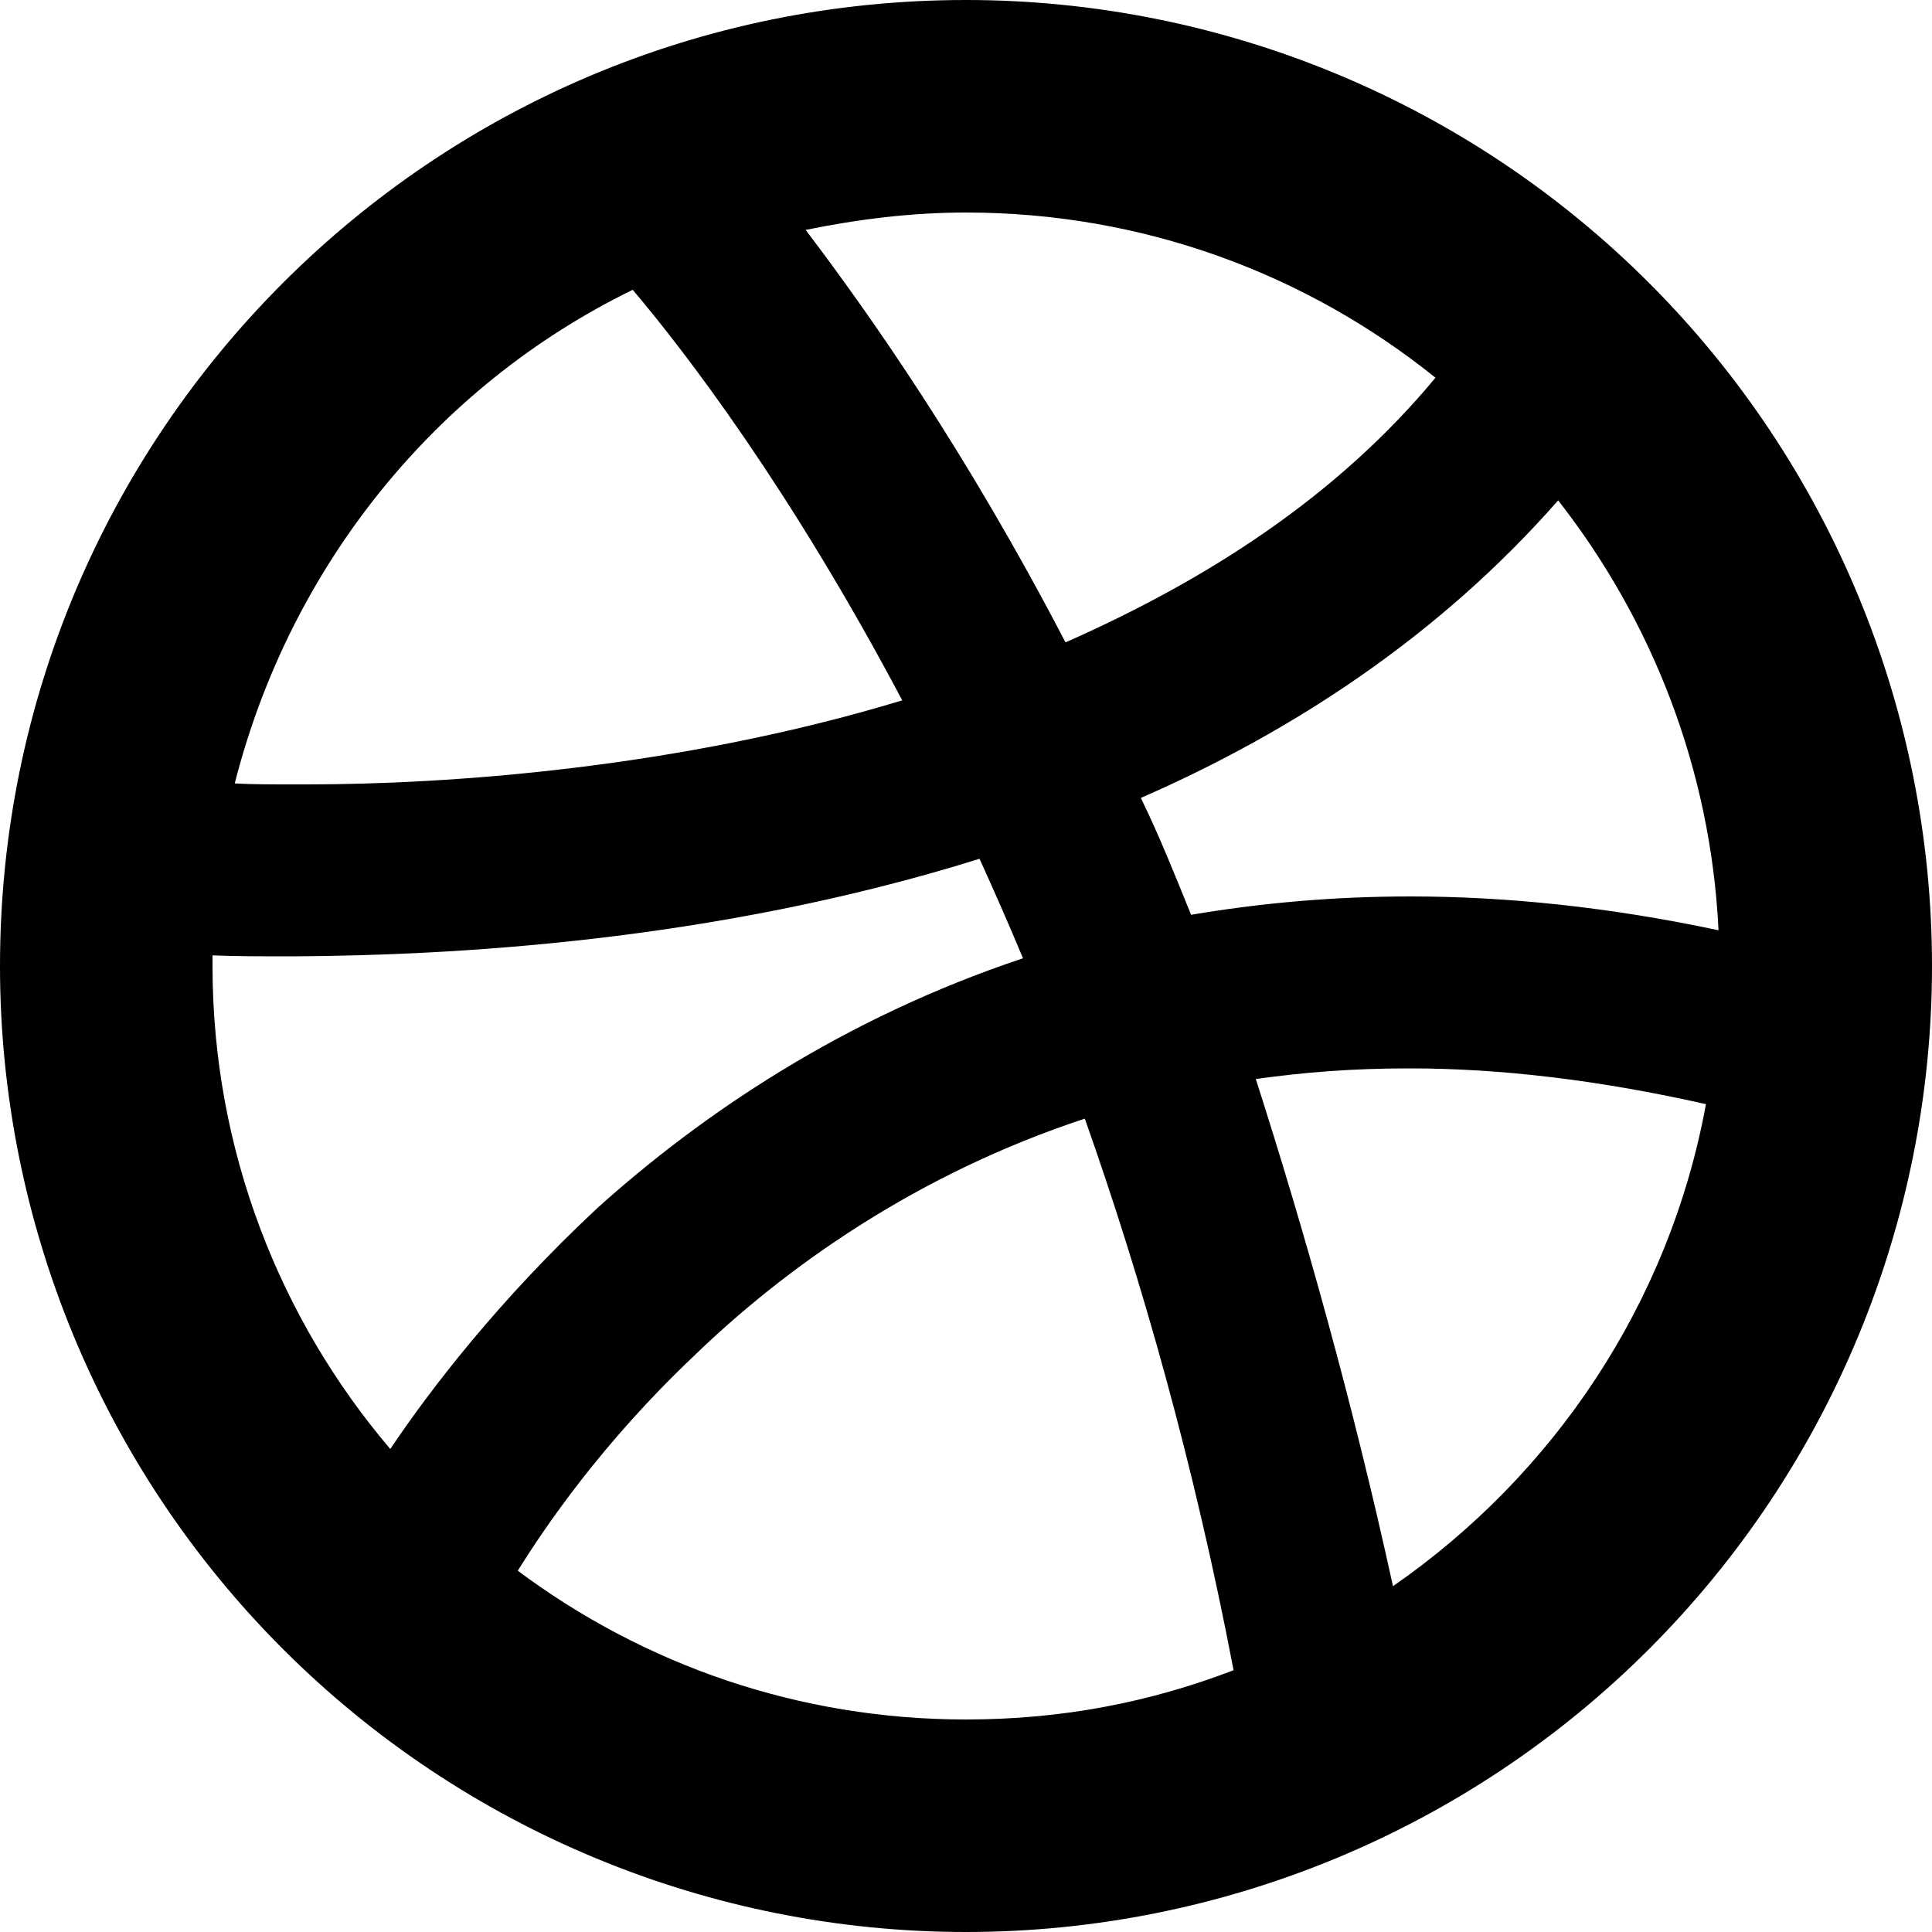
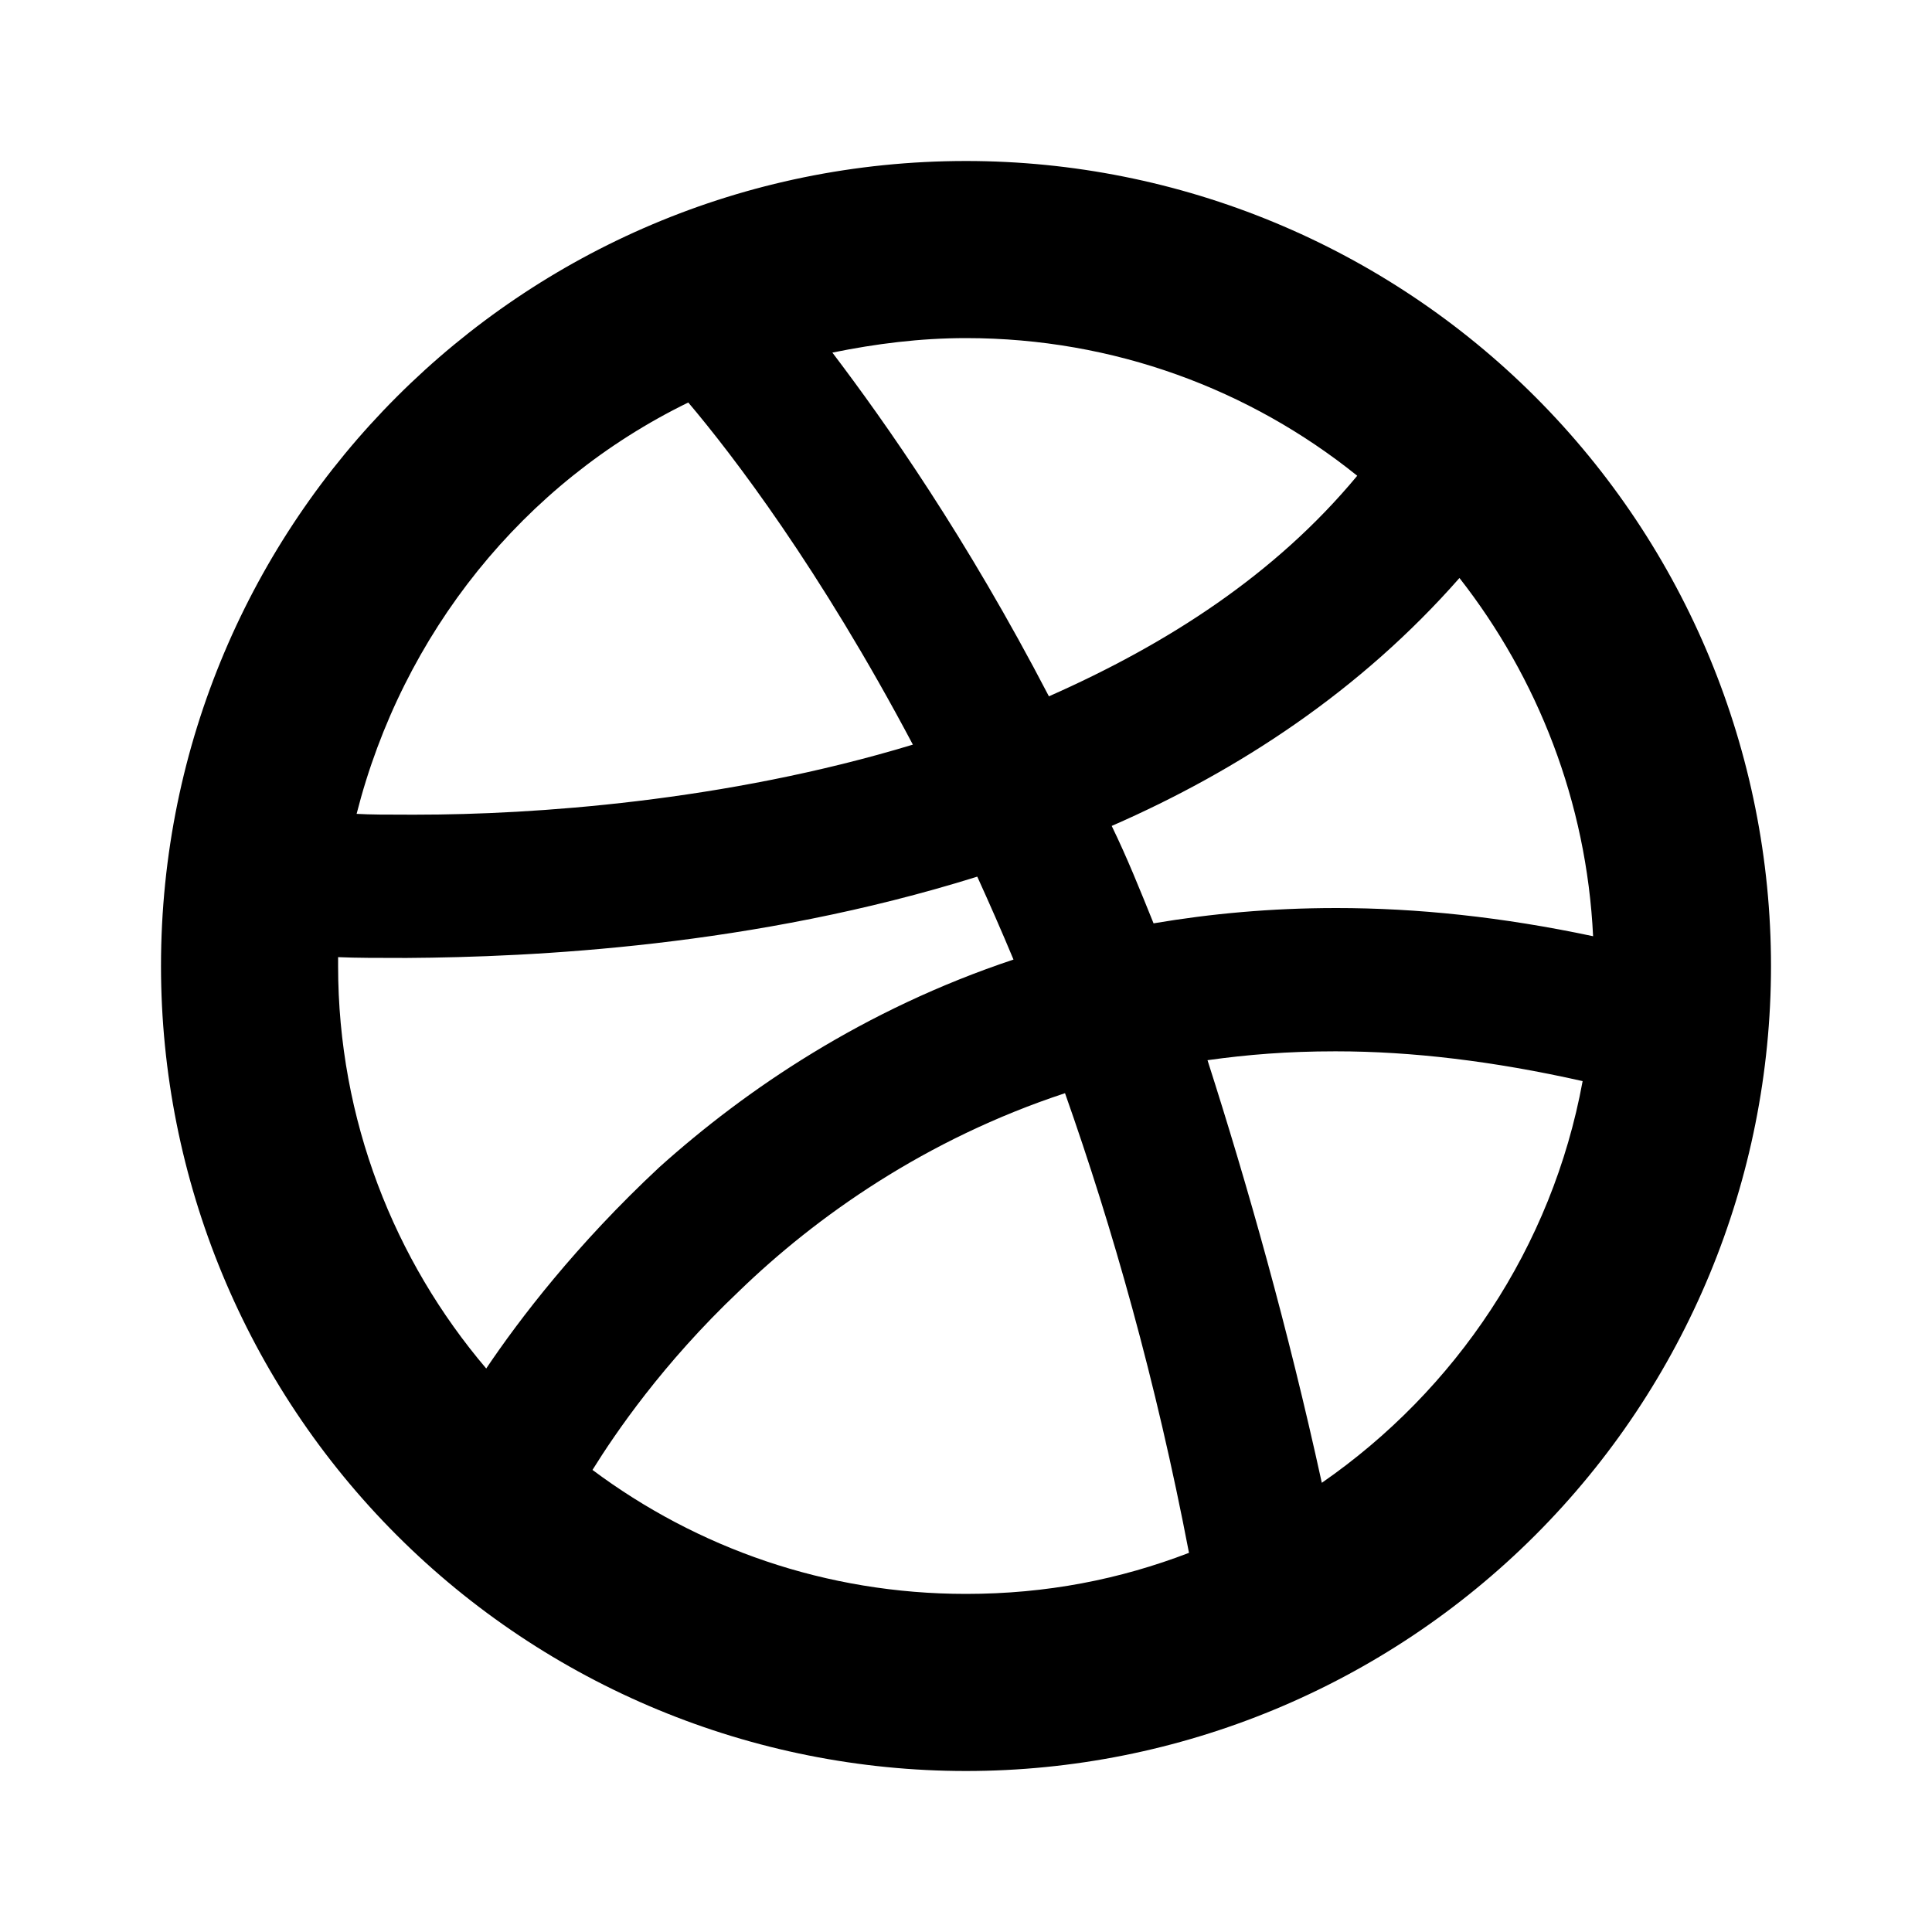
- <svg xmlns="http://www.w3.org/2000/svg" aria-label="dribbble logo" viewBox="0 0 20 20">
-   <path fill-rule="evenodd" clip-rule="evenodd" d="M13 11.17C13.5 11.1 14 11.06 14.58 11.06H14.6C15.53 11.06 16.55 11.18 17.66 11.43C17.28 13.5 16.08 15.27 14.42 16.42C14 14.5 13.5 12.73 13 11.17ZM5.36 16.26C5.64 15.81 6.23 14.94 7.18 14.04C8.14 13.11 9.5 12.15 11.23 11.58C11.82 13.25 12.36 15.15 12.77 17.29C11.91 17.62 11 17.8 10 17.8C8.26 17.8 6.66 17.23 5.36 16.26ZM2.2 9.89C2.42 9.9 2.71 9.9 3.05 9.9C4.62 9.89 7.36 9.76 10.14 8.89C10.29 9.22 10.44 9.56 10.59 9.92C8.73 10.54 7.27 11.53 6.19 12.5C5.16 13.46 4.45 14.39 4.04 15C2.9 13.66 2.2 11.91 2.2 10C2.2 9.96 2.2 9.93 2.2 9.89ZM9.34 7.25C7 7.96 4.61 8.12 3.18 8.12C3.14 8.12 3.1 8.12 3.06 8.12C2.81 8.12 2.6 8.12 2.43 8.11C3 5.87 4.5 4 6.55 3C7.1 3.65 8.18 5.06 9.34 7.25ZM14.86 3.91C13.84 5.14 12.5 6 11.03 6.65C10 4.67 9 3.25 8.34 2.38C8.88 2.27 9.43 2.2 10 2.2C11.84 2.2 13.53 2.84 14.86 3.91ZM17.79 9.63C16.66 9.39 15.6 9.28 14.6 9.28C13.79 9.28 13.04 9.35 12.33 9.47C12.16 9.05 12 8.65 11.81 8.26C13.39 7.57 14.9 6.58 16.13 5.18C17.1 6.42 17.71 7.96 17.79 9.63ZM0 10C0 12.652 1.054 15.196 2.929 17.071C4.804 18.946 7.348 20 10 20C12.652 20 15.196 18.946 17.071 17.071C18.946 15.196 20 12.652 20 10C20 7.348 18.946 4.804 17.071 2.929C15.196 1.054 12.652 0 10 0C4.477 0 0 4.477 0 10Z" />
+ <svg xmlns="http://www.w3.org/2000/svg" aria-label="dribbble logo" viewBox="0 0 24 24">
+   <path fill-rule="evenodd" clip-rule="evenodd" d="M15 13.17C15.5 13.1 16 13.06 16.58 13.06H16.6C17.53 13.06 18.55 13.18 19.66 13.43C19.28 15.5 18.08 17.27 16.42 18.42C16 16.5 15.5 14.73 15 13.17ZM7.36 18.26C7.64 17.81 8.23 16.94 9.18 16.04C10.14 15.11 11.5 14.15 13.23 13.58C13.82 15.25 14.36 17.15 14.77 19.29C13.91 19.62 13 19.8 12 19.8C10.26 19.8 8.66 19.23 7.36 18.26ZM4.2 11.89C4.42 11.9 4.71 11.9 5.05 11.9C6.62 11.89 9.36 11.76 12.14 10.89C12.29 11.22 12.44 11.56 12.59 11.92C10.73 12.54 9.27 13.53 8.19 14.5C7.16 15.46 6.45 16.39 6.04 17C4.9 15.66 4.2 13.91 4.2 12C4.2 11.96 4.2 11.93 4.2 11.89ZM11.34 9.25C9 9.96 6.61 10.12 5.18 10.12C5.14 10.12 5.1 10.12 5.06 10.12C4.81 10.12 4.6 10.12 4.43 10.11C5 7.87 6.5 6 8.55 5C9.1 5.65 10.18 7.06 11.34 9.25ZM16.86 5.91C15.84 7.14 14.5 8 13.03 8.65C12 6.67 11 5.25 10.34 4.38C10.88 4.27 11.43 4.2 12 4.2C13.84 4.2 15.53 4.84 16.86 5.91ZM19.79 11.63C18.66 11.39 17.6 11.28 16.6 11.28C15.79 11.28 15.04 11.35 14.33 11.47C14.16 11.05 14 10.65 13.81 10.26C15.39 9.57 16.9 8.58 18.13 7.18C19.1 8.42 19.71 9.96 19.79 11.63ZM2 12C2 14.652 3.054 17.196 4.929 19.071C6.804 20.946 9.348 22 12 22C14.652 22 17.196 20.946 19.071 19.071C20.946 17.196 22 14.652 22 12C22 9.348 20.946 6.804 19.071 4.929C17.196 3.054 14.652 2 12 2C6.477 2 2 6.477 2 12Z" />
</svg>
